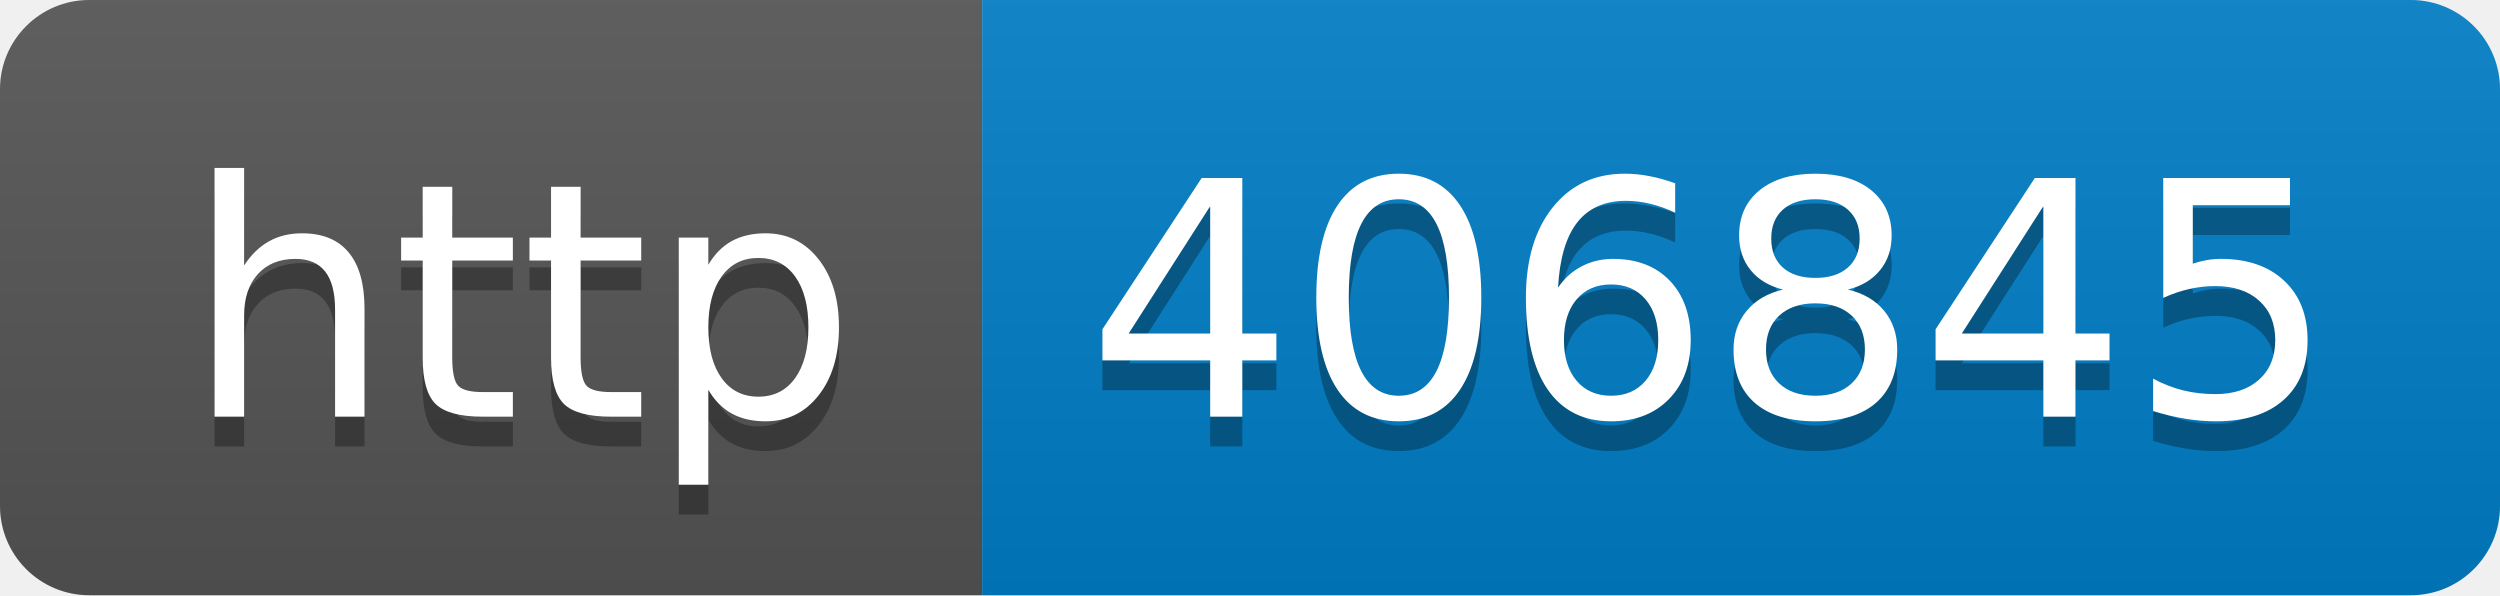
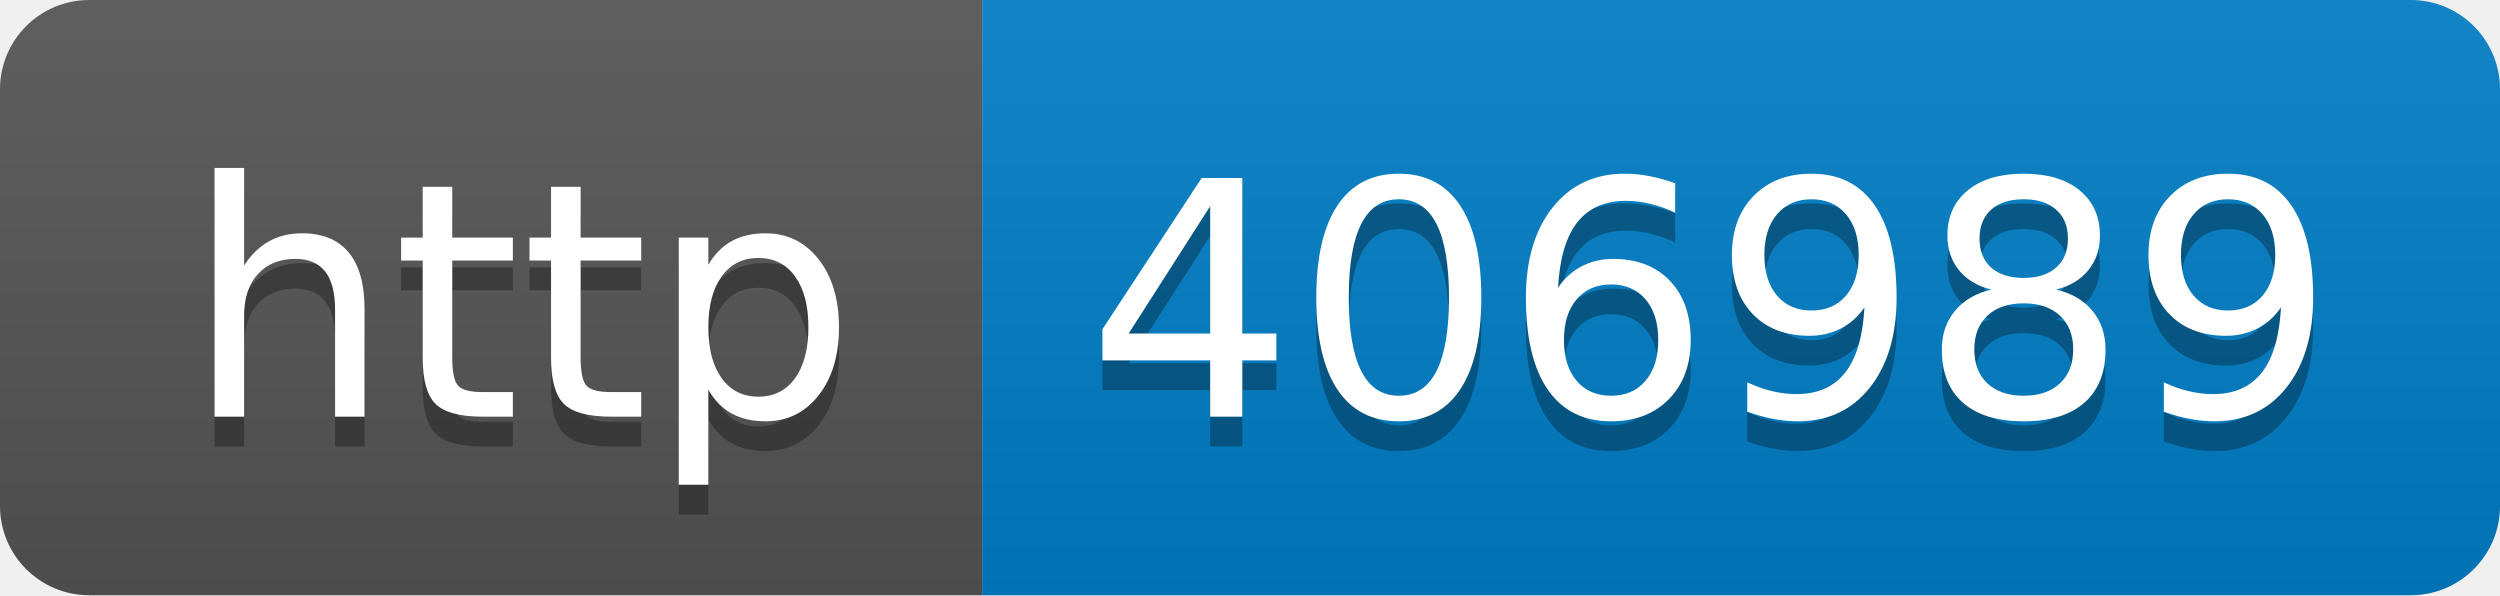
- <svg xmlns="http://www.w3.org/2000/svg" width="84" height="20" role="img" aria-label="http: 406845">
+ <svg xmlns="http://www.w3.org/2000/svg" width="84" height="20" role="img" aria-label="http: 406989">
  <linearGradient id="s" x2="0" y2="100%">
    <stop offset="0" stop-color="#bbb" stop-opacity=".1" />
    <stop offset="1" stop-opacity=".1" />
  </linearGradient>
  <clipPath id="r">
    <rect width="84" height="20" rx="3" fill="#fff" />
  </clipPath>
  <g clip-path="url(#r)">
    <rect width="33" height="20" fill="#555" />
    <rect x="33" width="51" height="20" fill="#007ec6" />
    <rect width="84" height="20" fill="url(#s)" />
  </g>
  <g fill="#fff" text-anchor="middle" font-family="Verdana,Geneva,DejaVu Sans,sans-serif" text-rendering="geometricPrecision" font-size="110">
    <text aria-hidden="true" x="175" y="150" fill="#010101" fill-opacity=".3" transform="scale(.1)" textLength="230">http</text>
    <text x="175" y="140" transform="scale(.1)" fill="#fff" textLength="230">http</text>
-     <text aria-hidden="true" x="575" y="150" fill="#010101" fill-opacity=".3" transform="scale(.1)" textLength="410">406845</text>
-     <text x="575" y="140" transform="scale(.1)" fill="#fff" textLength="410">406845</text>
+     <text aria-hidden="true" x="575" y="150" fill="#010101" fill-opacity=".3" transform="scale(.1)" textLength="410">406989</text>
+     <text x="575" y="140" transform="scale(.1)" fill="#fff" textLength="410">406989</text>
  </g>
</svg>
